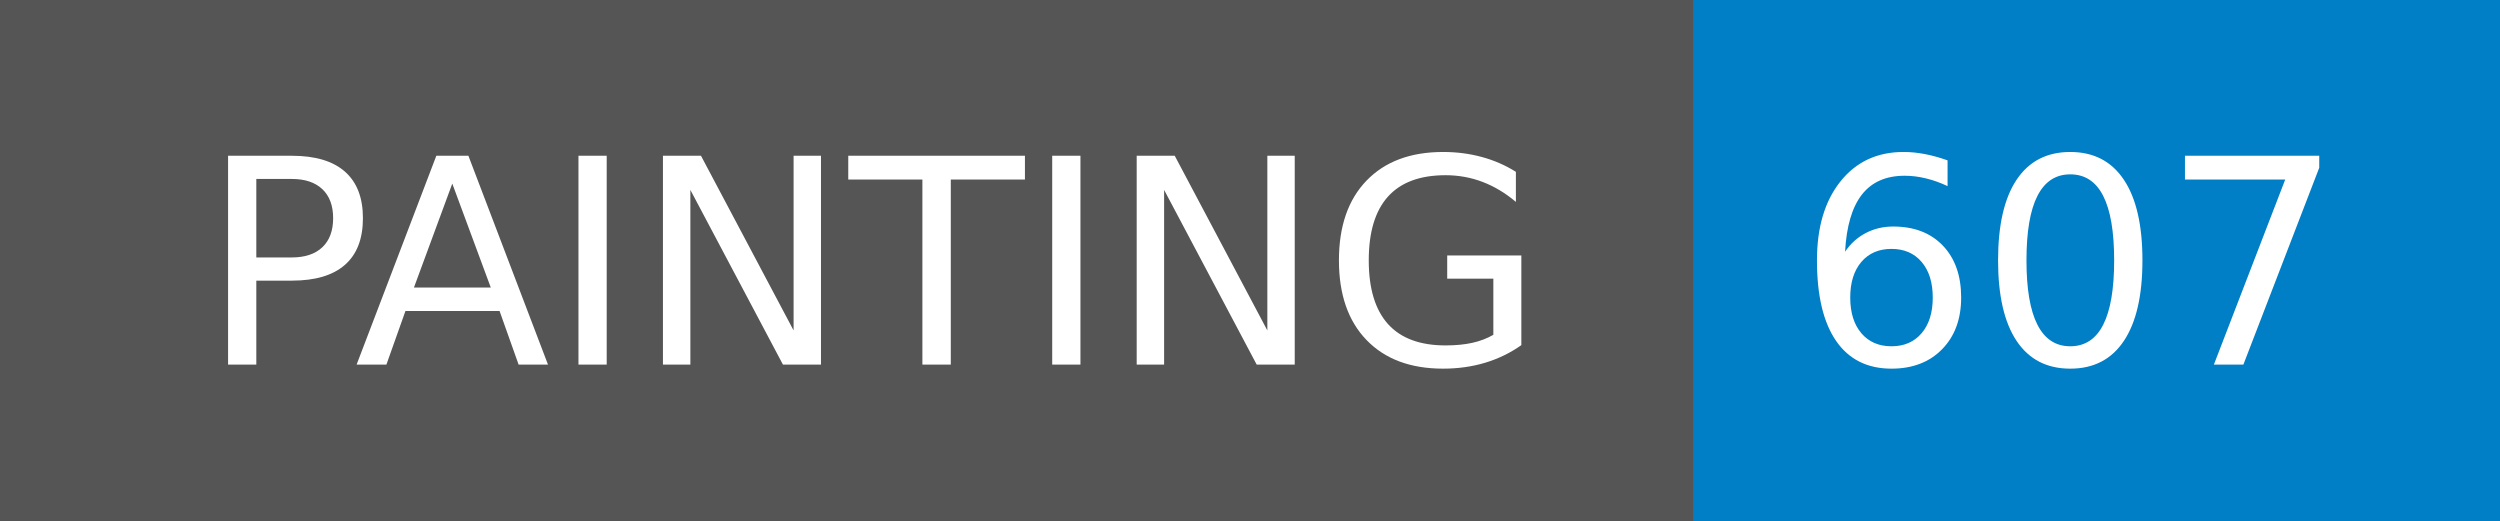
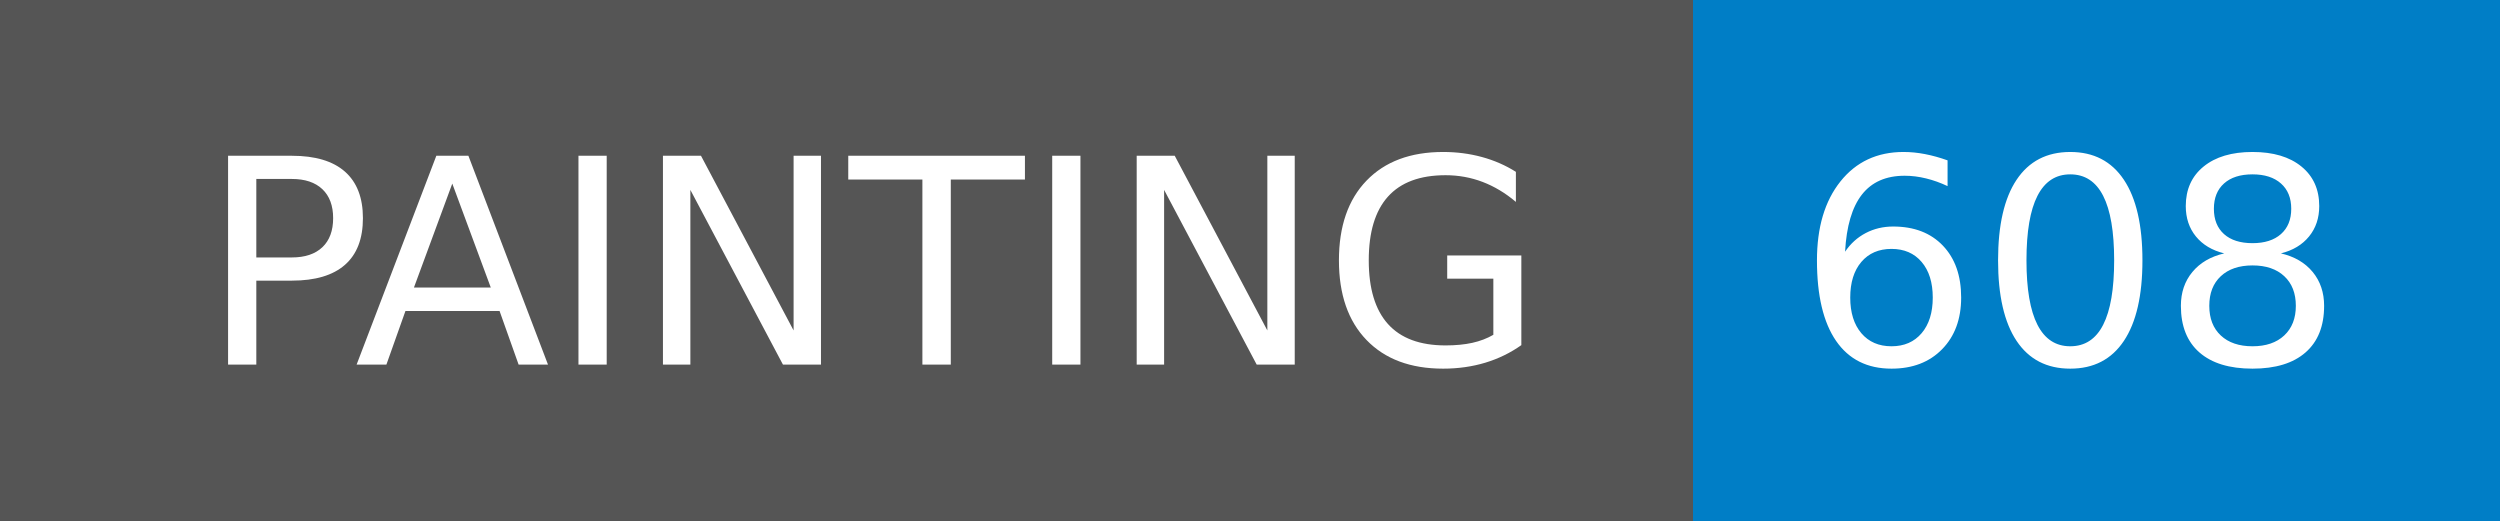
- <svg xmlns="http://www.w3.org/2000/svg" width="96" height="20" role="img" aria-label="PAINTING: 607">
+ <svg xmlns="http://www.w3.org/2000/svg" width="96" height="20" role="img" aria-label="PAINTING: 608">
  <g shape-rendering="crispEdges">
    <rect width="65" height="20" fill="#555" />
    <rect x="65" width="31" height="20" fill="#007ec6" />
  </g>
  <g fill="#fff" text-anchor="middle" font-family="Verdana,Geneva,DejaVu Sans,sans-serif" text-rendering="geometricPrecision" font-size="110">
    <text x="335" y="140" transform="scale(.1)" fill="#fff" textLength="550">PAINTING</text>
-     <text x="795" y="140" transform="scale(.1)" fill="#fff" textLength="210">607</text>
+     <text x="795" y="140" transform="scale(.1)" fill="#fff" textLength="210">608</text>
  </g>
</svg>
